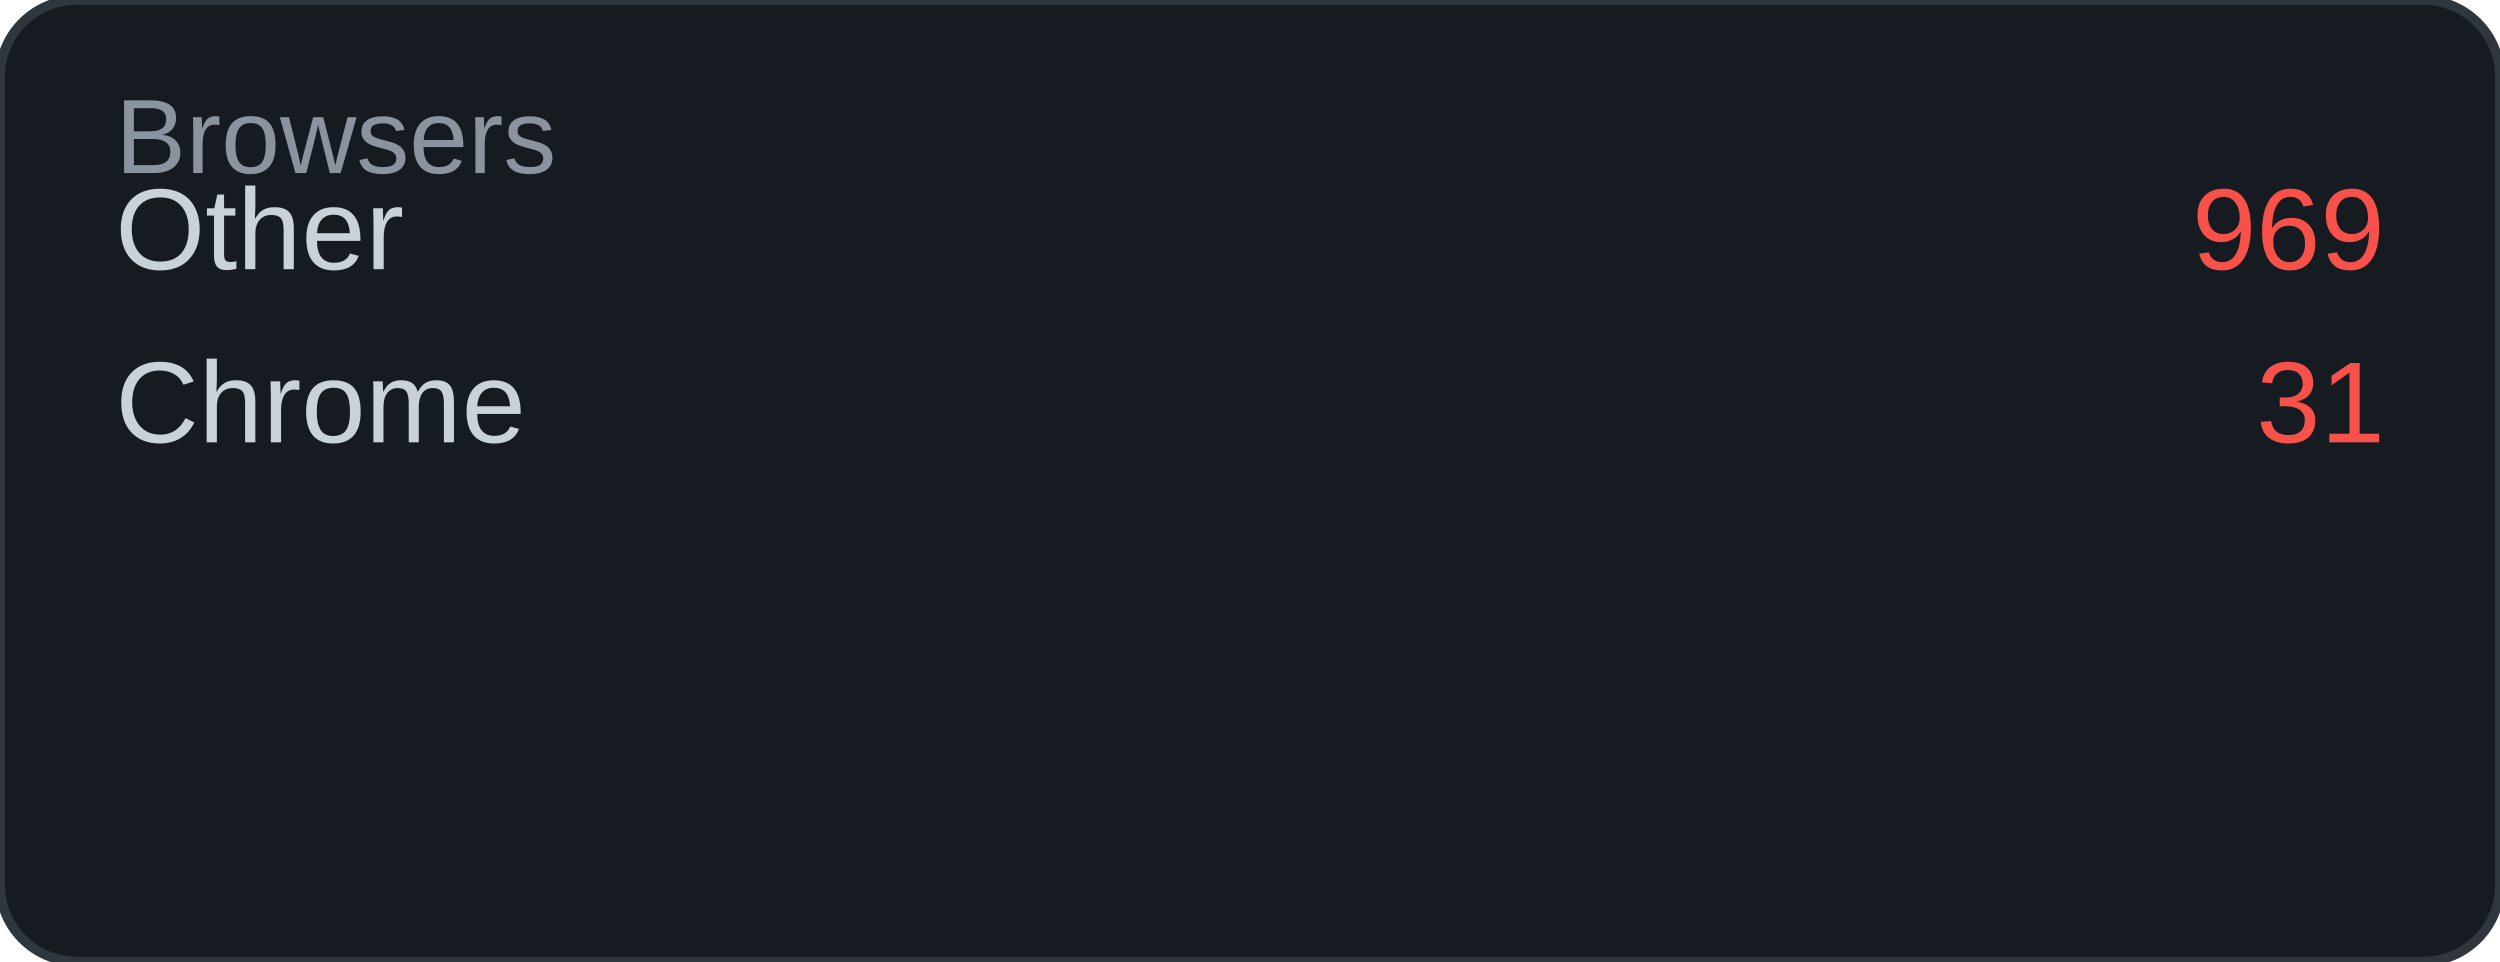
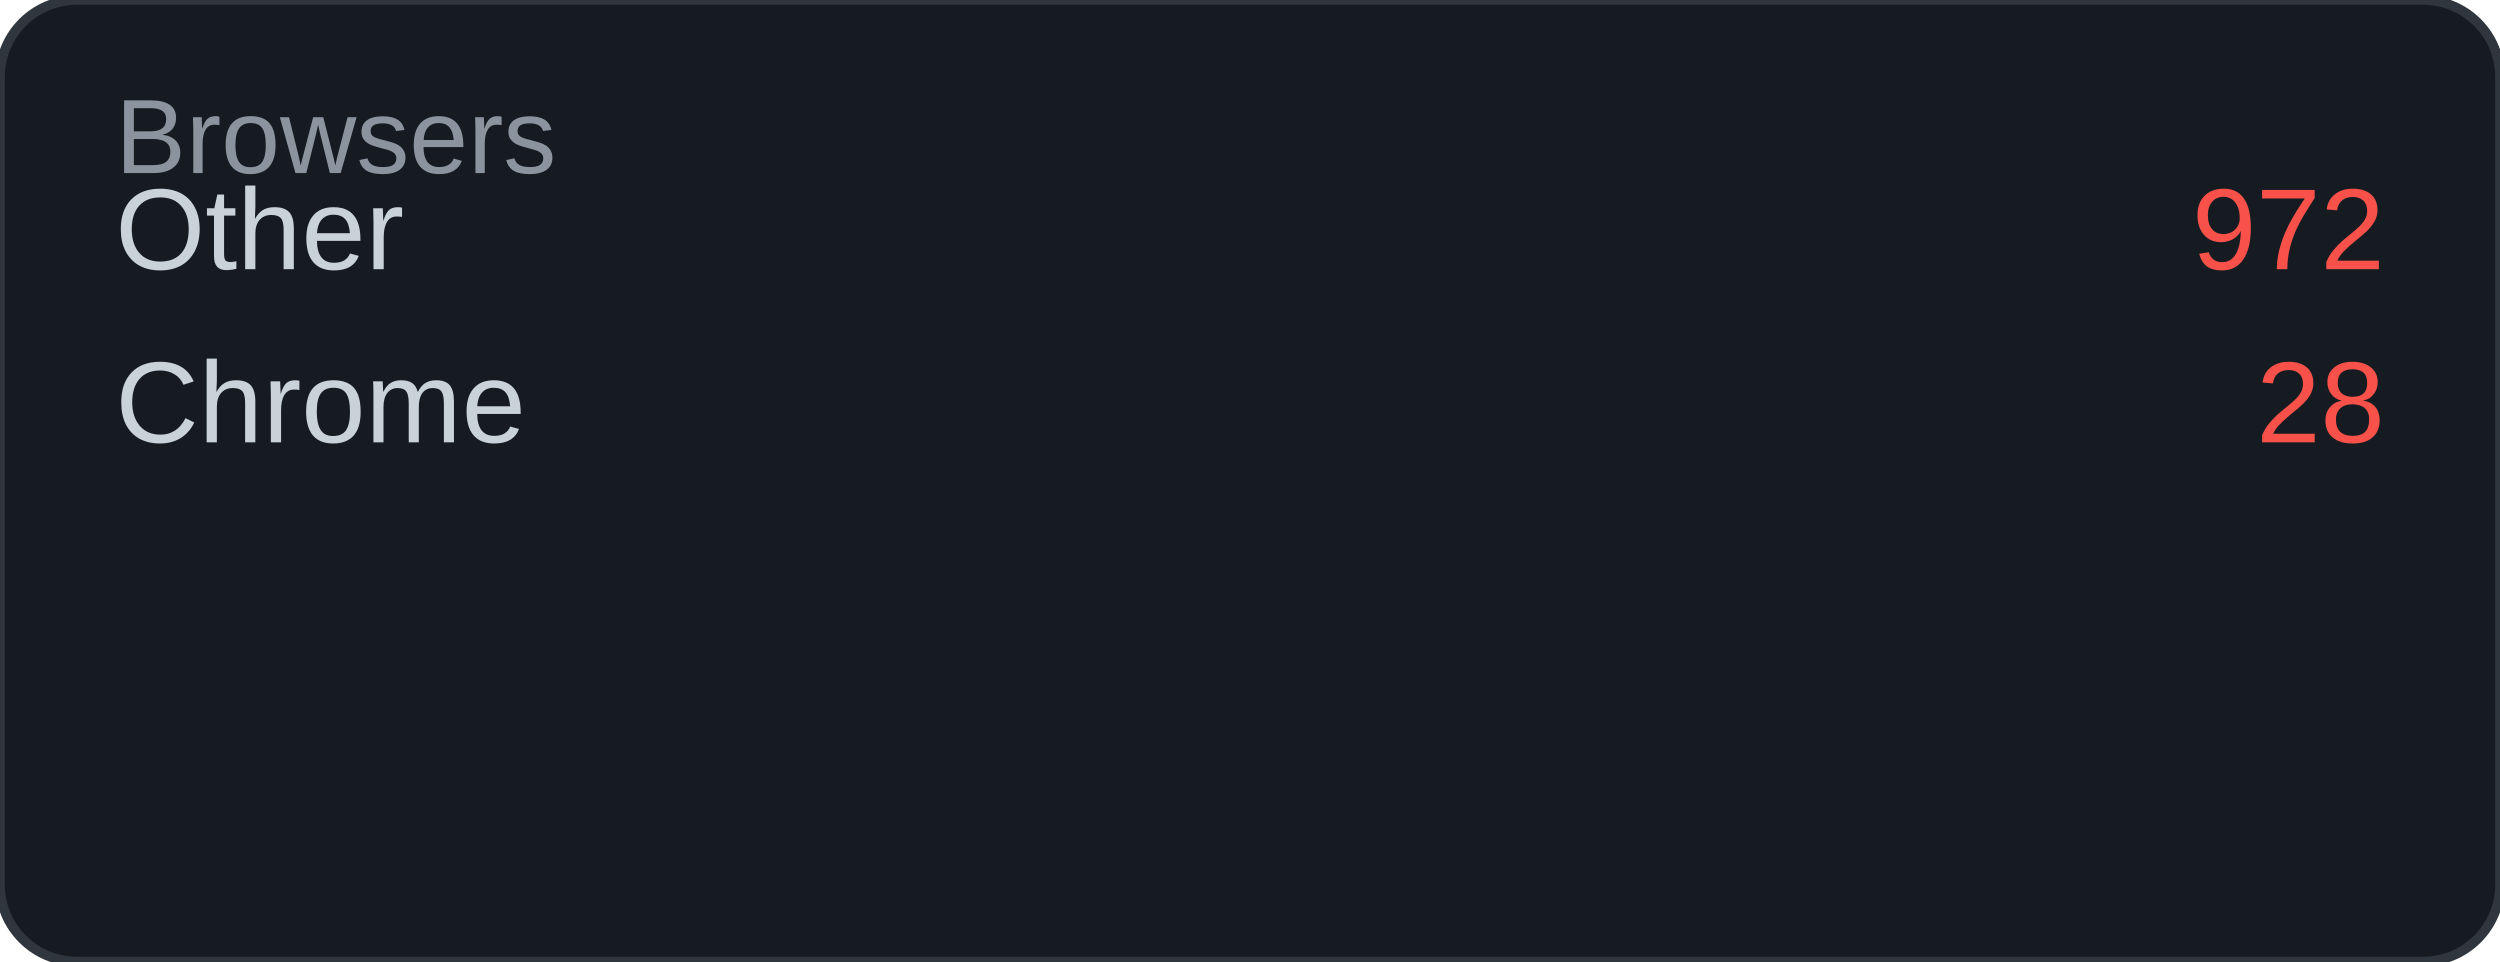
<svg xmlns="http://www.w3.org/2000/svg" width="260" height="100" viewBox="0 0 260 100">
  <rect width="260" height="100" rx="8" fill="#161b22" />
  <rect width="260" height="100" rx="8" fill="none" stroke="#30363d" stroke-width="1" />
  <text x="12" y="18" font-family="Arial, sans-serif" font-size="11" fill="#8b949e">Browsers</text>
  <text x="12" y="28" font-family="Arial, sans-serif" font-size="12" fill="#c9d1d9">Other</text>
-   <text x="248" y="28" font-family="Arial, sans-serif" font-size="12" fill="#f85149" text-anchor="end">969</text>
+   <text x="248" y="28" font-family="Arial, sans-serif" font-size="12" fill="#f85149" text-anchor="end">972</text>
  <text x="12" y="46" font-family="Arial, sans-serif" font-size="12" fill="#c9d1d9">Chrome</text>
-   <text x="248" y="46" font-family="Arial, sans-serif" font-size="12" fill="#f85149" text-anchor="end">31</text>
+   <text x="248" y="46" font-family="Arial, sans-serif" font-size="12" fill="#f85149" text-anchor="end">28</text>
</svg>
